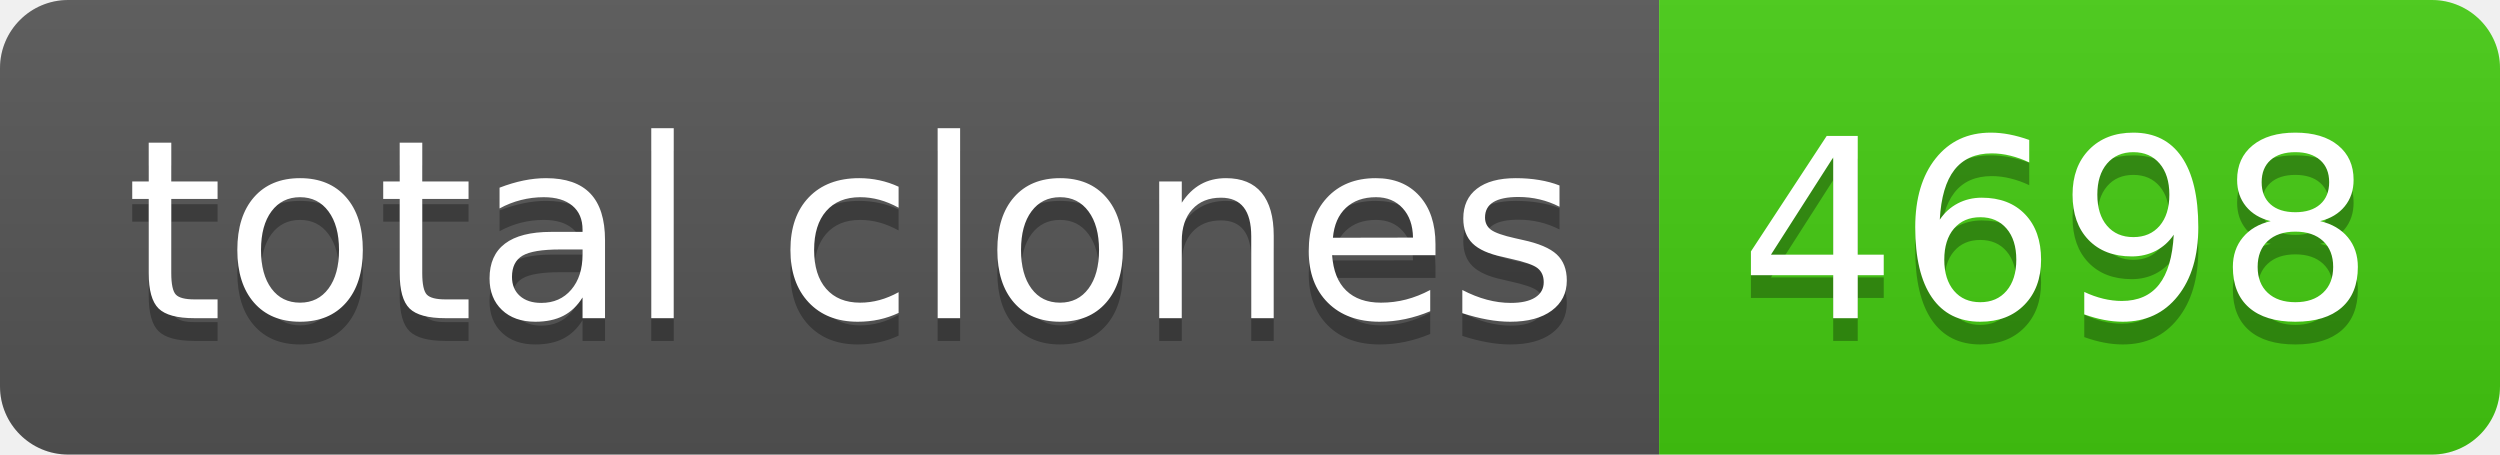
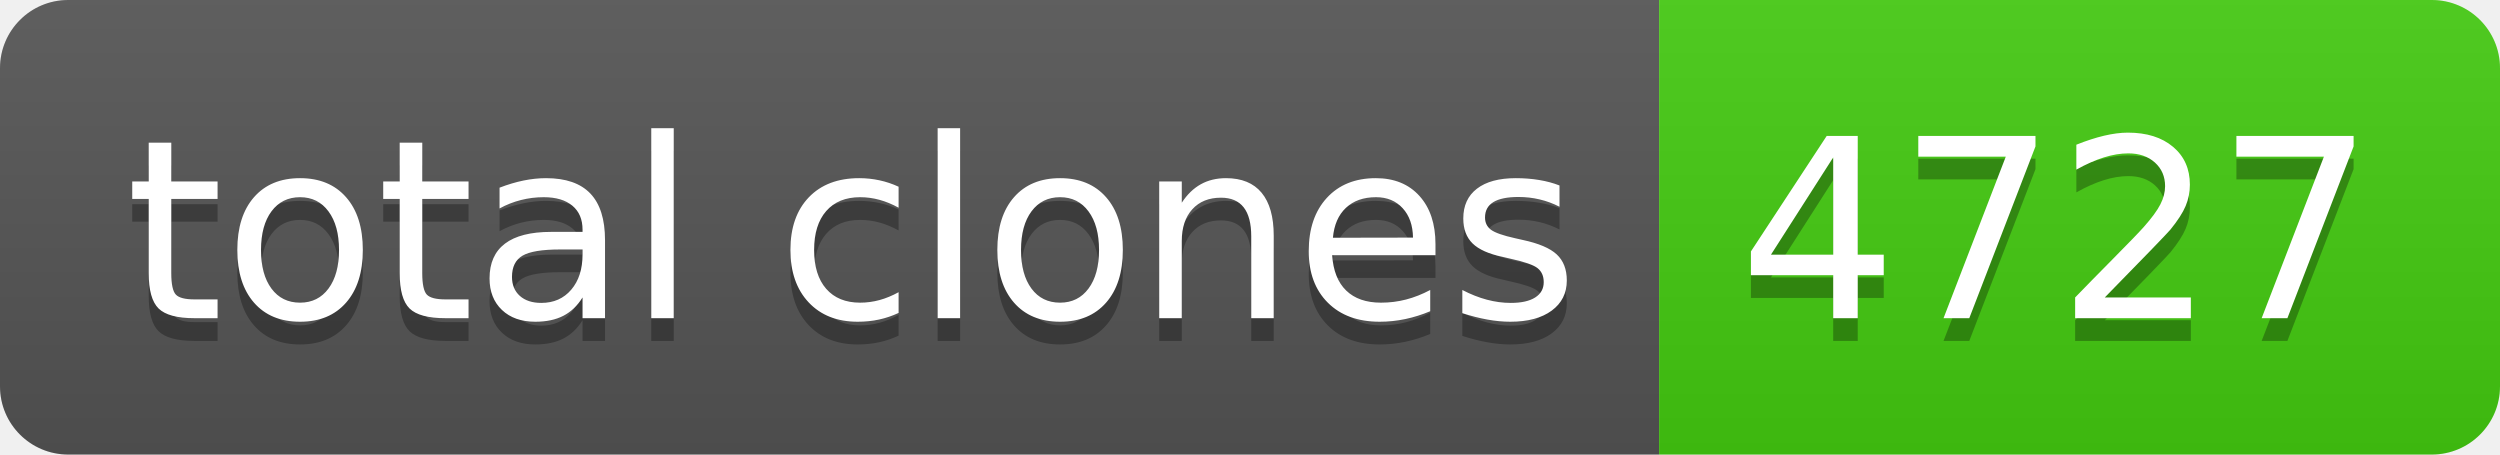
- <svg xmlns="http://www.w3.org/2000/svg" width="110" height="20" role="img" aria-label="total clones: 4698">
+ <svg xmlns="http://www.w3.org/2000/svg" width="110" height="20" role="img" aria-label="total clones: 4727">
  <linearGradient id="s" x2="0" y2="100%">
    <stop offset="0" stop-color="#bbb" stop-opacity=".1" />
    <stop offset="1" stop-opacity=".1" />
  </linearGradient>
  <clipPath id="r">
    <rect width="110" height="20" rx="3" fill="#fff" />
  </clipPath>
  <g clip-path="url(#r)">
    <rect width="73" height="20" fill="#555" />
    <rect x="73" width="37" height="20" fill="#4c1" />
    <rect width="110" height="20" fill="url(#s)" />
  </g>
  <g fill="#fff" text-anchor="middle" font-family="Verdana,Geneva,DejaVu Sans,sans-serif" text-rendering="geometricPrecision" font-size="110">
    <text aria-hidden="true" x="375" y="150" fill="#010101" fill-opacity=".3" transform="scale(.1)" textLength="630">total clones</text>
    <text x="375" y="140" transform="scale(.1)" fill="#fff" textLength="630">total clones</text>
-     <text aria-hidden="true" x="905" y="150" fill="#010101" fill-opacity=".3" transform="scale(.1)" textLength="270">4698</text>
-     <text x="905" y="140" transform="scale(.1)" fill="#fff" textLength="270">4698</text>
+     <text aria-hidden="true" x="905" y="150" fill="#010101" fill-opacity=".3" transform="scale(.1)" textLength="270">4727</text>
+     <text x="905" y="140" transform="scale(.1)" fill="#fff" textLength="270">4727</text>
  </g>
</svg>
